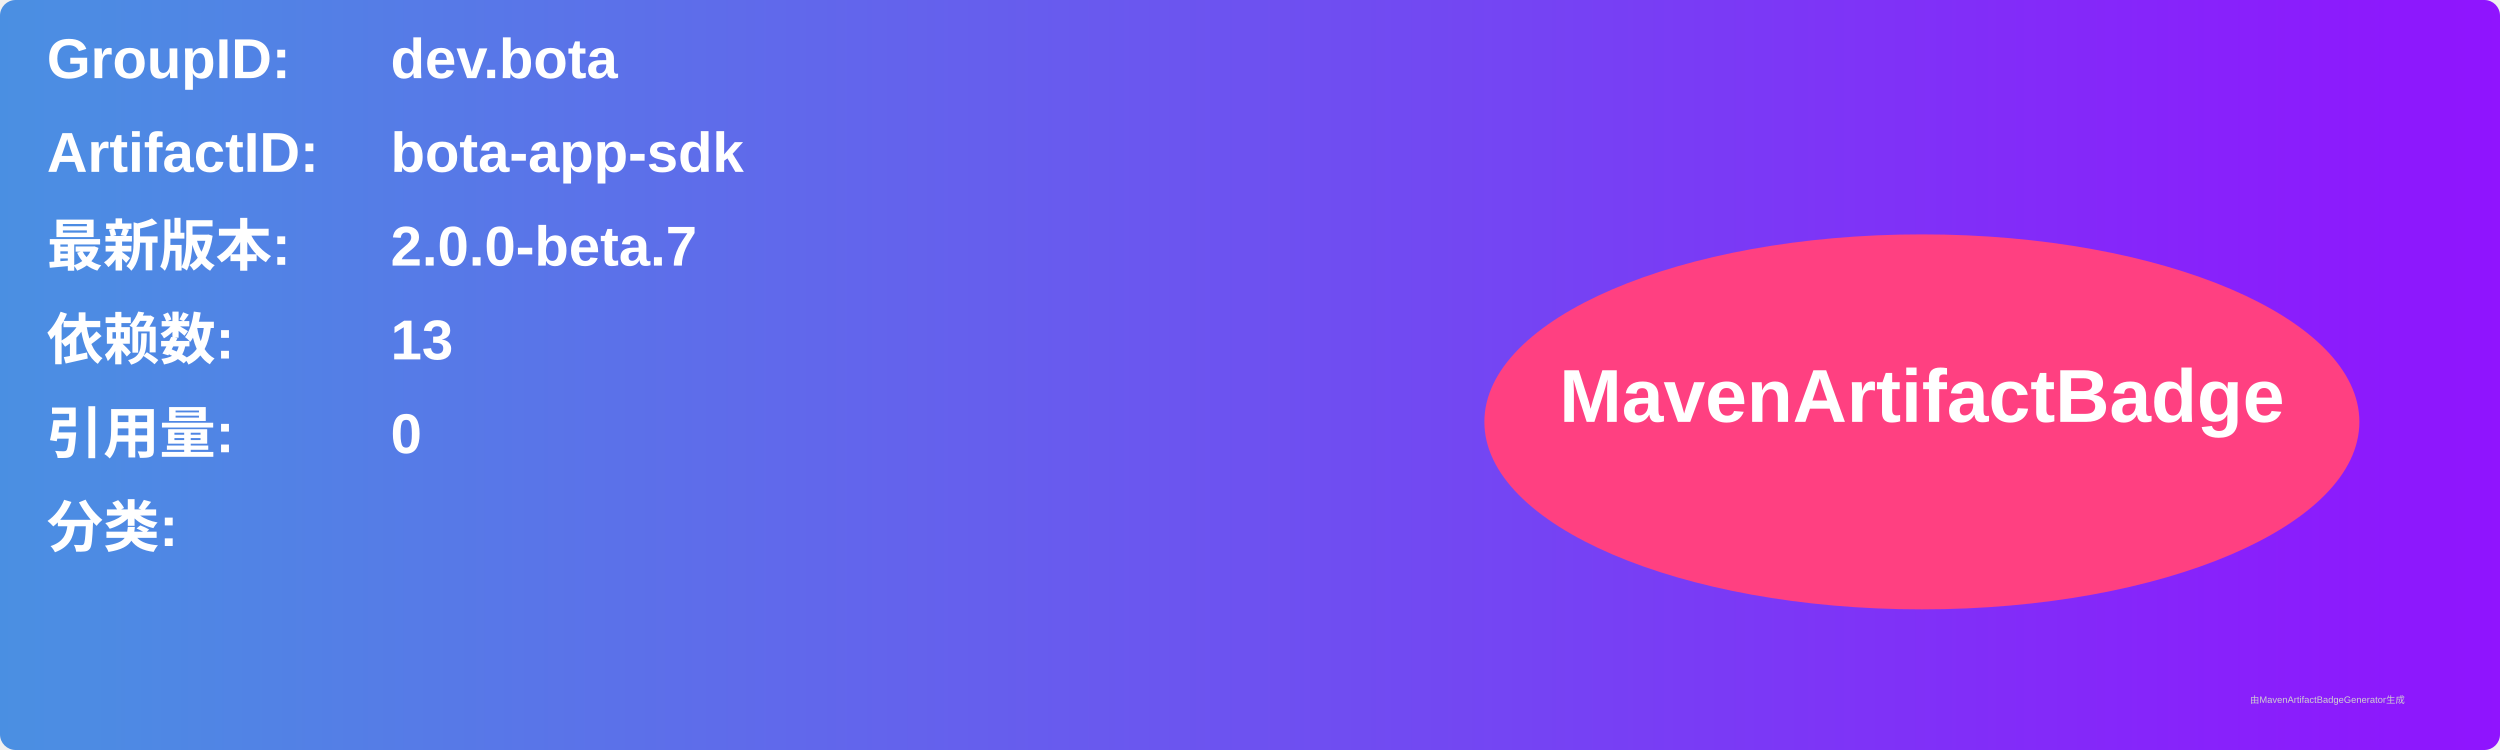
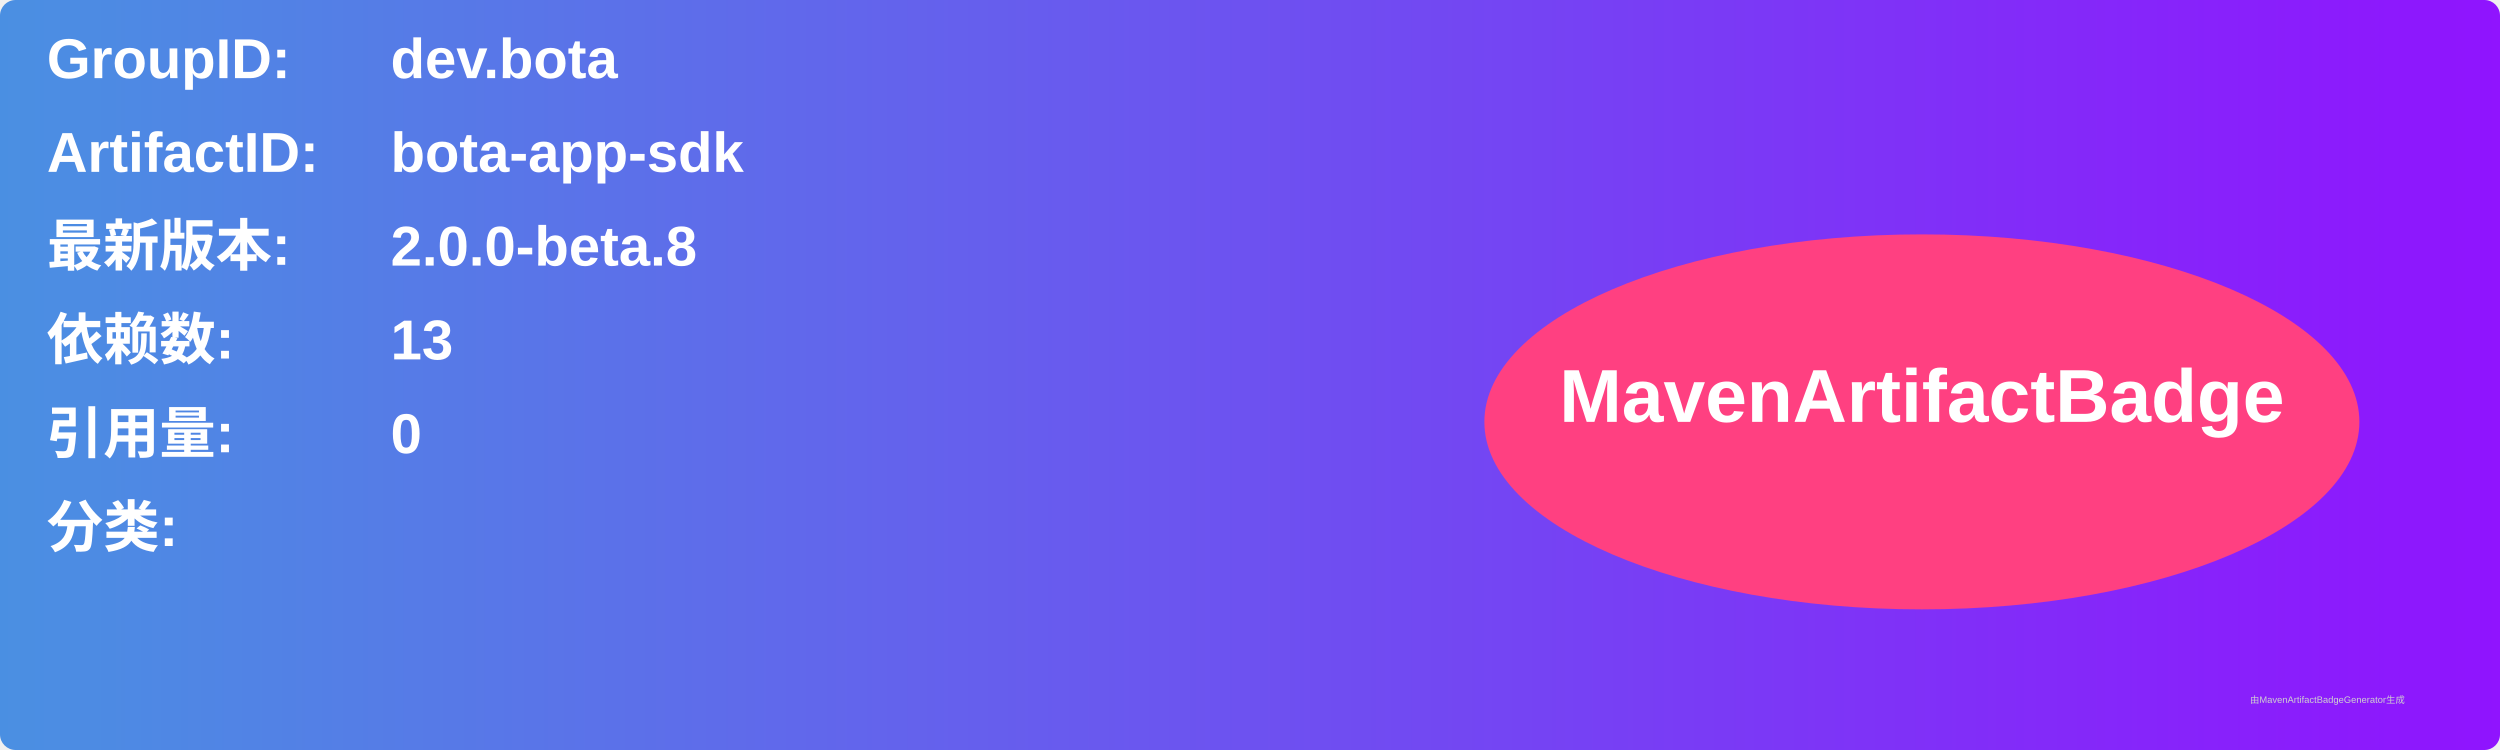
<svg xmlns="http://www.w3.org/2000/svg" width="800" height="240" viewBox="0 0 800 240">
  <linearGradient id="grad" x1="0%" y1="0%" x2="100%" y2="0%">
    <stop offset="0%" stop-color="#4a90e2" />
    <stop offset="100%" stop-color="#9013fe" />
  </linearGradient>
  <rect width="100%" height="100%" rx="5" ry="5" fill="url(#grad)" />
  <g transform="translate(15, 15)">
    <text x="0" y="10" font-family="Arial" font-size="18" fill="white" font-weight="bold" width="260">GroupID:</text>
    <text x="110" y="10" font-family="Arial" font-size="18" fill="white" font-weight="bold" width="460">dev.bota</text>
    <text x="0" y="40" font-family="Arial" font-size="18" fill="white" font-weight="bold" width="260">ArtifactID:</text>
    <text x="110" y="40" font-family="Arial" font-size="18" fill="white" font-weight="bold" width="460">bota-app-sdk</text>
    <text x="0" y="70" font-family="Arial" font-size="18" fill="white" font-weight="bold">最新版本:</text>
    <text x="110" y="70" font-family="Arial" font-size="18" fill="white" font-weight="bold">
-       <tspan font-weight="bold">2.0.0-beta.7</tspan>
+       <tspan font-weight="bold">2.0.0-beta.8</tspan>
    </text>
    <text x="0" y="100" font-family="Arial" font-size="18" fill="white" font-weight="bold">依赖数: </text>
    <text x="110" y="100" font-family="Arial" font-size="18" fill="white">
      <tspan font-weight="bold">13</tspan>
    </text>
    <text x="0" y="130" font-family="Arial" font-size="18" fill="white" font-weight="bold">引用量: </text>
    <text x="110" y="130" font-family="Arial" font-size="18" fill="white">
      <tspan font-weight="bold">0</tspan>
    </text>
    <text x="0" y="160" font-family="Arial" font-size="18" fill="white" font-weight="bold">分类:</text>
    <text x="10" y="190" font-family="Arial" font-size="10" fill="white">
      <tspan font-weight="bold" />
    </text>
    <ellipse cx="600" cy="120" rx="140" ry="60" fill="#ff4081" />
    <text x="600" y="120" text-anchor="middle" font-family="Arial" font-size="24" fill="white" font-weight="bold">MavenArtifactBadge</text>
  </g>
  <text x="720" y="225" font-family="Arial" font-size="3" fill="#d0d0d0">由MavenArtifactBadgeGenerator生成</text>
</svg>
